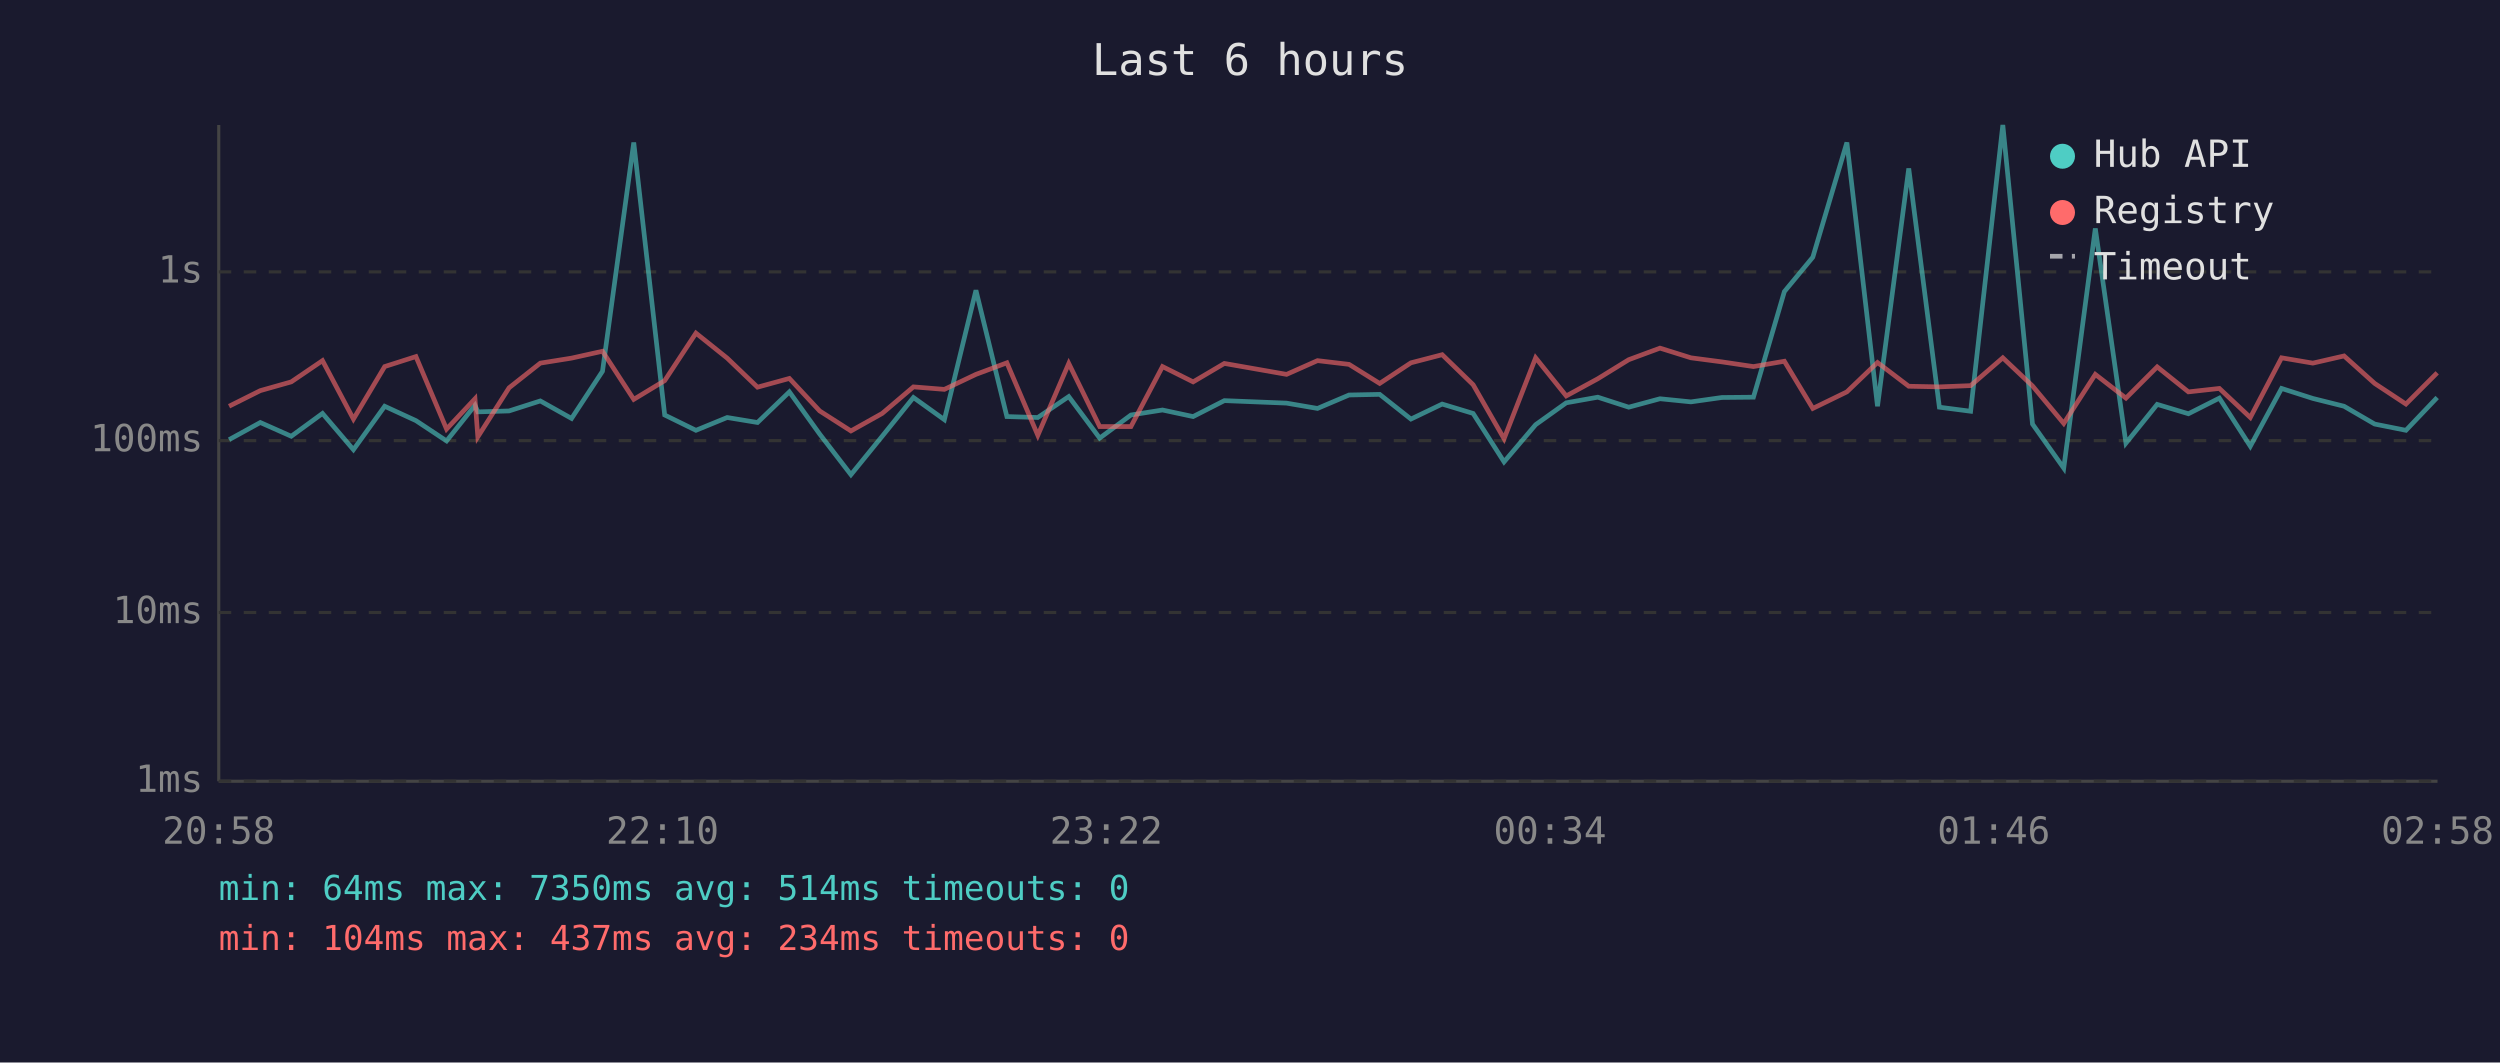
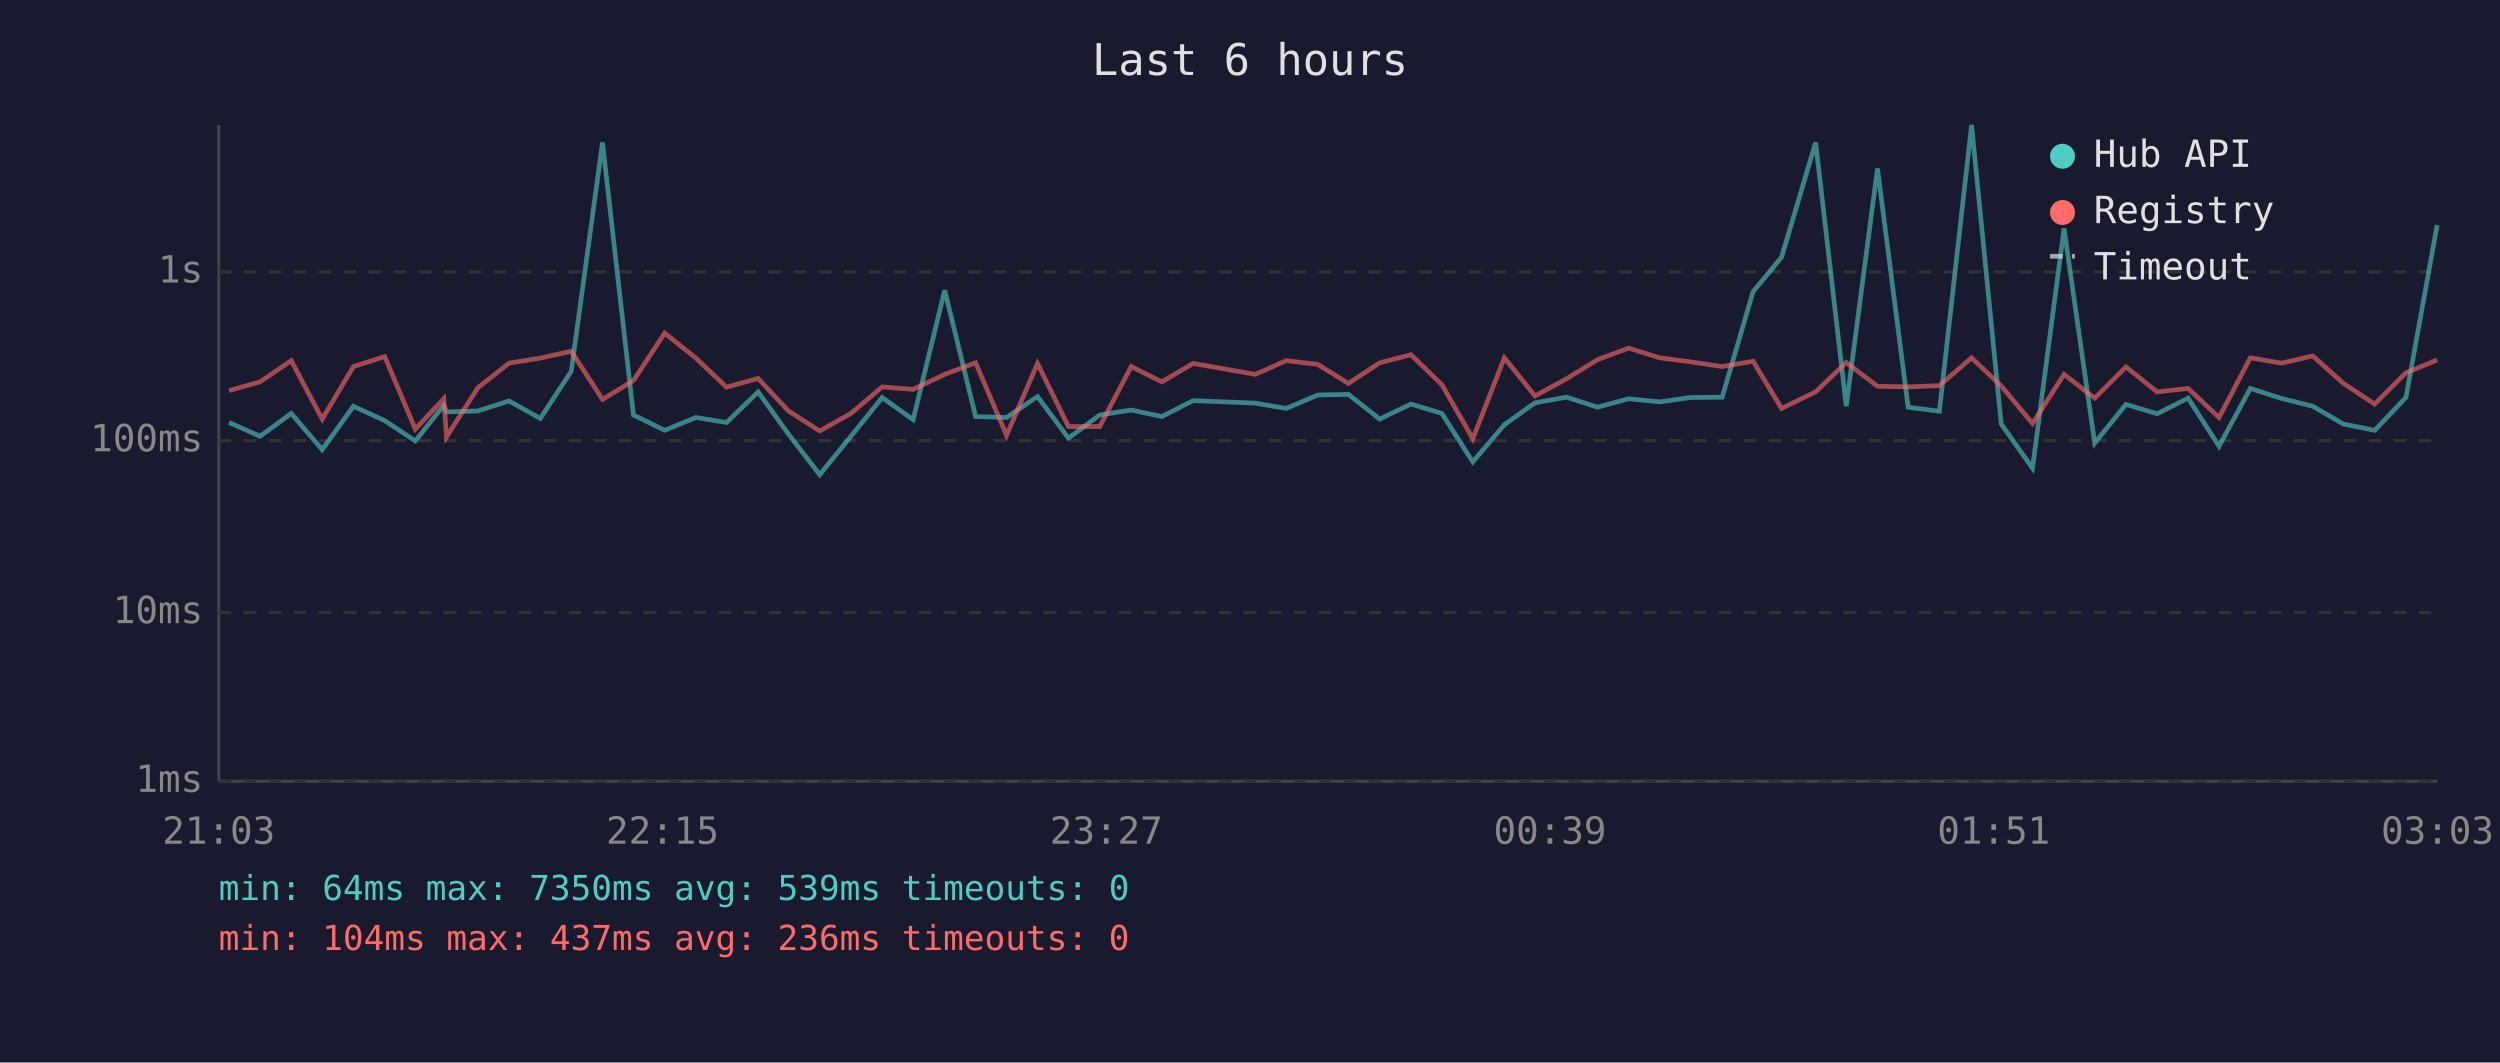
<svg xmlns="http://www.w3.org/2000/svg" viewBox="0 0 800 340" font-family="monospace" font-size="12">
  <rect width="800" height="340" fill="#1a1a2e" />
  <text x="400" y="24" fill="#e0e0e0" font-size="14" text-anchor="middle">Last 6 hours</text>
  <line x1="70" y1="40" x2="70" y2="250" stroke="#444" stroke-width="1" />
  <line x1="70" y1="250" x2="780" y2="250" stroke="#444" stroke-width="1" />
  <line x1="70" y1="250" x2="780" y2="250" stroke="#333" stroke-width="1" stroke-dasharray="4" />
  <text x="65" y="250" fill="#888" text-anchor="end" dominant-baseline="middle">1ms</text>
  <line x1="70" y1="196" x2="780" y2="196" stroke="#333" stroke-width="1" stroke-dasharray="4" />
  <text x="65" y="196" fill="#888" text-anchor="end" dominant-baseline="middle">10ms</text>
  <line x1="70" y1="141" x2="780" y2="141" stroke="#333" stroke-width="1" stroke-dasharray="4" />
  <text x="65" y="141" fill="#888" text-anchor="end" dominant-baseline="middle">100ms</text>
  <line x1="70" y1="87" x2="780" y2="87" stroke="#333" stroke-width="1" stroke-dasharray="4" />
  <text x="65" y="87" fill="#888" text-anchor="end" dominant-baseline="middle">1s</text>
-   <text x="70" y="270" fill="#888" text-anchor="middle">20:58</text>
-   <text x="212" y="270" fill="#888" text-anchor="middle">22:10</text>
-   <text x="354" y="270" fill="#888" text-anchor="middle">23:22</text>
-   <text x="496" y="270" fill="#888" text-anchor="middle">00:34</text>
-   <text x="638" y="270" fill="#888" text-anchor="middle">01:46</text>
-   <text x="780" y="270" fill="#888" text-anchor="middle">02:58</text>
-   <polyline points="73.3,140.7 83.3,135.2 93.2,139.6 103.2,132.3 113.1,143.9 123.1,130.0 133.1,134.6 142.9,141.1 152.0,129.7 152.9,131.8 162.9,131.5 172.9,128.3 182.9,133.9 192.8,118.8 202.8,45.6 212.7,132.8 222.7,137.7 232.7,133.6 242.4,135.2 252.6,125.4 262.3,138.9 272.3,151.9 282.3,139.6 292.3,127.2 302.2,134.3 312.3,92.9 322.2,133.3 332.1,133.6 342.0,126.9 351.9,140.2 361.9,132.8 372.0,131.2 381.8,133.3 391.8,128.2 411.7,129.0 421.6,130.7 431.7,126.4 441.5,126.2 451.5,134.1 461.5,129.3 471.4,132.3 481.3,147.8 491.4,135.9 501.2,128.9 511.3,127.1 521.2,130.3 531.2,127.6 541.1,128.6 551.0,127.2 561.1,127.1 571.0,93.3 580.1,82.3 591.0,45.6 600.8,130.0 610.8,53.9 620.6,130.3 630.6,131.6 640.9,40.0 650.4,135.7 660.4,149.8 670.5,73.1 680.3,141.8 690.3,129.4 700.3,132.4 710.2,127.4 720.1,142.8 730.1,124.3 740.1,127.5 750.1,130.0 759.9,135.7 769.9,137.7 779.9,127.2" fill="none" stroke="#4ecdc4" stroke-width="1.5" opacity="0.6" />
-   <polyline points="73.3,130.0 83.3,125.0 93.2,122.2 103.2,115.4 113.1,134.1 123.1,117.3 133.1,114.1 142.9,137.3 152.0,127.6 152.9,139.8 162.9,124.1 172.9,116.2 182.9,114.6 192.8,112.4 202.8,127.8 212.7,121.8 222.7,106.6 232.7,114.6 242.4,123.9 252.6,121.1 262.3,131.5 272.3,137.9 282.3,132.3 292.3,123.8 302.2,124.6 312.3,119.8 322.2,116.1 332.1,139.3 342.0,116.3 351.9,136.5 361.9,136.5 372.0,117.3 381.8,122.2 391.8,116.3 411.7,119.8 421.6,115.4 431.7,116.6 441.5,122.7 451.5,116.1 461.5,113.5 471.4,123.1 481.3,140.4 491.4,114.5 501.2,126.7 511.3,121.2 521.2,115.1 531.2,111.4 541.1,114.5 551.0,115.8 561.1,117.3 571.0,115.6 580.1,130.7 591.0,125.4 600.8,116.0 610.8,123.6 620.6,123.8 630.6,123.4 640.9,114.5 650.4,123.5 660.4,135.5 670.5,119.8 680.3,127.4 690.3,117.4 700.3,125.4 710.2,124.3 720.1,133.6 730.1,114.5 740.1,116.2 750.1,113.9 759.9,122.7 769.9,129.3 779.9,119.3" fill="none" stroke="#ff6b6b" stroke-width="1.5" opacity="0.6" />
+   <text x="70" y="270" fill="#888" text-anchor="middle">21:03</text>
+   <text x="212" y="270" fill="#888" text-anchor="middle">22:15</text>
+   <text x="354" y="270" fill="#888" text-anchor="middle">23:27</text>
+   <text x="496" y="270" fill="#888" text-anchor="middle">00:39</text>
+   <text x="638" y="270" fill="#888" text-anchor="middle">01:51</text>
+   <text x="780" y="270" fill="#888" text-anchor="middle">03:03</text>
+   <polyline points="73.3,135.2 83.2,139.6 93.2,132.3 103.1,143.9 113.1,130.0 123.1,134.6 132.9,141.1 142.0,129.7 142.9,131.8 152.9,131.5 162.9,128.3 172.9,133.9 182.8,118.8 192.8,45.6 202.7,132.8 212.7,137.7 222.7,133.6 232.5,135.2 242.6,125.4 252.3,138.9 262.3,151.9 272.3,139.6 282.3,127.2 292.2,134.3 302.3,92.9 312.2,133.3 322.1,133.6 332.0,126.9 341.9,140.2 351.9,132.8 362.0,131.2 371.8,133.3 381.8,128.2 401.7,129.0 411.6,130.7 421.7,126.4 431.5,126.2 441.5,134.1 451.5,129.3 461.4,132.3 471.3,147.8 481.4,135.9 491.2,128.9 501.3,127.1 511.2,130.3 521.2,127.6 531.1,128.6 541.0,127.2 551.1,127.1 561.0,93.3 570.1,82.3 581.0,45.6 590.8,130.0 600.8,53.9 610.6,130.3 620.6,131.6 630.9,40.0 640.4,135.7 650.4,149.8 660.5,73.1 670.3,141.8 680.3,129.4 690.3,132.4 700.2,127.4 710.1,142.8 720.1,124.3 730.1,127.5 740.1,130.0 749.9,135.7 759.9,137.7 769.9,127.2 779.9,72.0" fill="none" stroke="#4ecdc4" stroke-width="1.5" opacity="0.6" />
+   <polyline points="73.3,125.0 83.2,122.2 93.2,115.4 103.1,134.1 113.1,117.3 123.1,114.1 132.9,137.3 142.0,127.6 142.9,139.8 152.9,124.1 162.9,116.2 172.9,114.6 182.8,112.4 192.8,127.8 202.7,121.8 212.7,106.6 222.7,114.6 232.5,123.9 242.6,121.1 252.3,131.5 262.3,137.9 272.3,132.3 282.3,123.8 292.2,124.6 302.3,119.8 312.2,116.1 322.1,139.3 332.0,116.3 341.9,136.5 351.9,136.5 362.0,117.3 371.8,122.2 381.8,116.3 401.7,119.8 411.6,115.4 421.7,116.6 431.5,122.7 441.5,116.1 451.5,113.5 461.4,123.1 471.3,140.4 481.4,114.5 491.2,126.7 501.3,121.2 511.2,115.1 521.2,111.4 531.1,114.5 541.0,115.8 551.1,117.3 561.0,115.6 570.1,130.7 581.0,125.4 590.8,116.0 600.8,123.6 610.6,123.8 620.6,123.4 630.9,114.5 640.4,123.5 650.4,135.5 660.5,119.8 670.3,127.4 680.3,117.4 690.3,125.4 700.2,124.3 710.1,133.6 720.1,114.5 730.1,116.2 740.1,113.9 749.9,122.7 759.9,129.3 769.9,119.3 779.9,115.2" fill="none" stroke="#ff6b6b" stroke-width="1.5" opacity="0.6" />
  <circle cx="660" cy="50" r="4" fill="#4ecdc4" />
  <text x="670" y="50" fill="#e0e0e0" dominant-baseline="middle">Hub API</text>
  <circle cx="660" cy="68" r="4" fill="#ff6b6b" />
  <text x="670" y="68" fill="#e0e0e0" dominant-baseline="middle">Registry</text>
  <line x1="656" y1="82" x2="664" y2="82" stroke="#e0e0e0" stroke-width="1.5" stroke-dasharray="4,3" opacity="0.7" />
  <text x="670" y="86" fill="#e0e0e0" dominant-baseline="middle">Timeout</text>
-   <text x="70" y="288" fill="#4ecdc4" font-size="11">min: 64ms  max: 7350ms  avg: 514ms  timeouts: 0</text>
-   <text x="70" y="304" fill="#ff6b6b" font-size="11">min: 104ms  max: 437ms  avg: 234ms  timeouts: 0</text>
+   <text x="70" y="288" fill="#4ecdc4" font-size="11">min: 64ms  max: 7350ms  avg: 539ms  timeouts: 0</text>
+   <text x="70" y="304" fill="#ff6b6b" font-size="11">min: 104ms  max: 437ms  avg: 236ms  timeouts: 0</text>
</svg>
